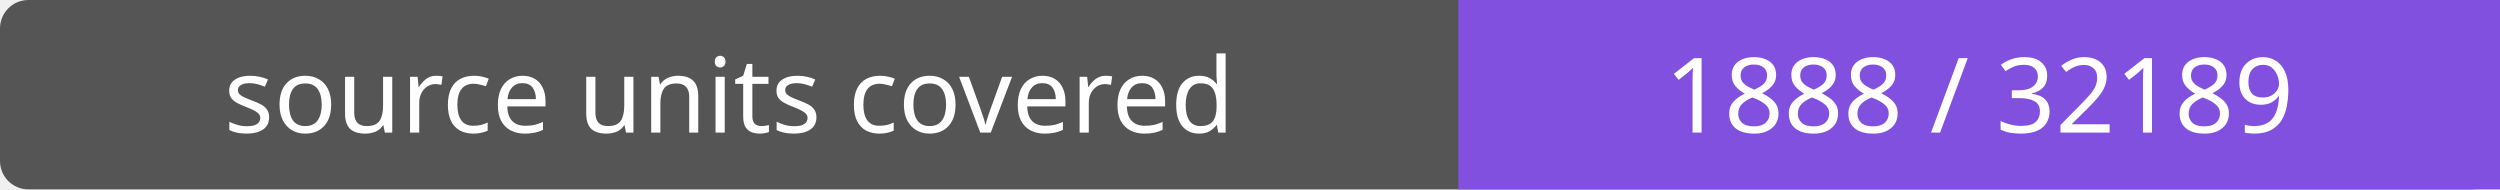
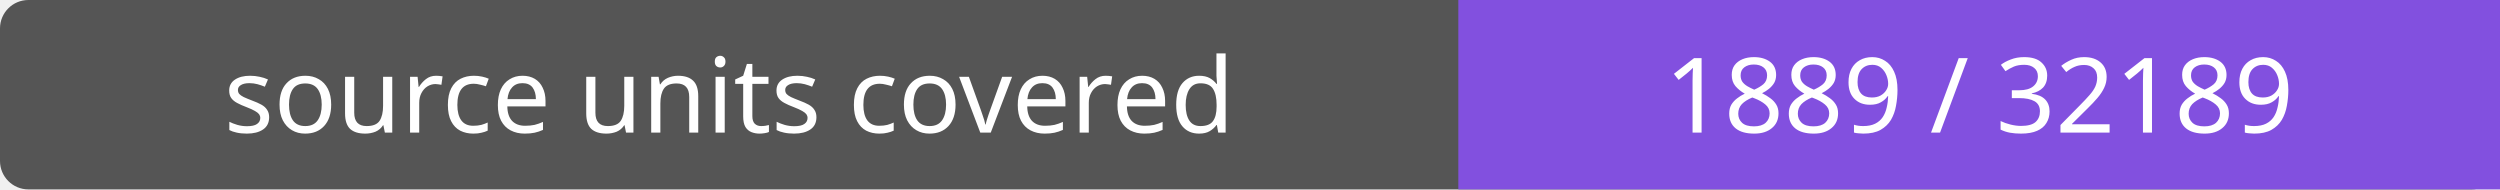
- <svg xmlns="http://www.w3.org/2000/svg" width="264" height="20" role="img" aria-label="source units covered: 1888 / 32189">
+ <svg xmlns="http://www.w3.org/2000/svg" width="264" height="20" role="img" aria-label="source units covered: 1889 / 32189">
  <rect width="264" height="20" rx="3" fill="#555" />
  <path fill="#8250df" d="M154 0h110v20H154z" />
  <g fill="#fff" text-anchor="middle" font-family="Verdana,sans-serif" font-size="11">
    <text x="77.0" y="14">source units covered</text>
-     <text x="209.0" y="14">1888 / 32189</text>
+     <text x="209.0" y="14">1889 / 32189</text>
  </g>
</svg>
